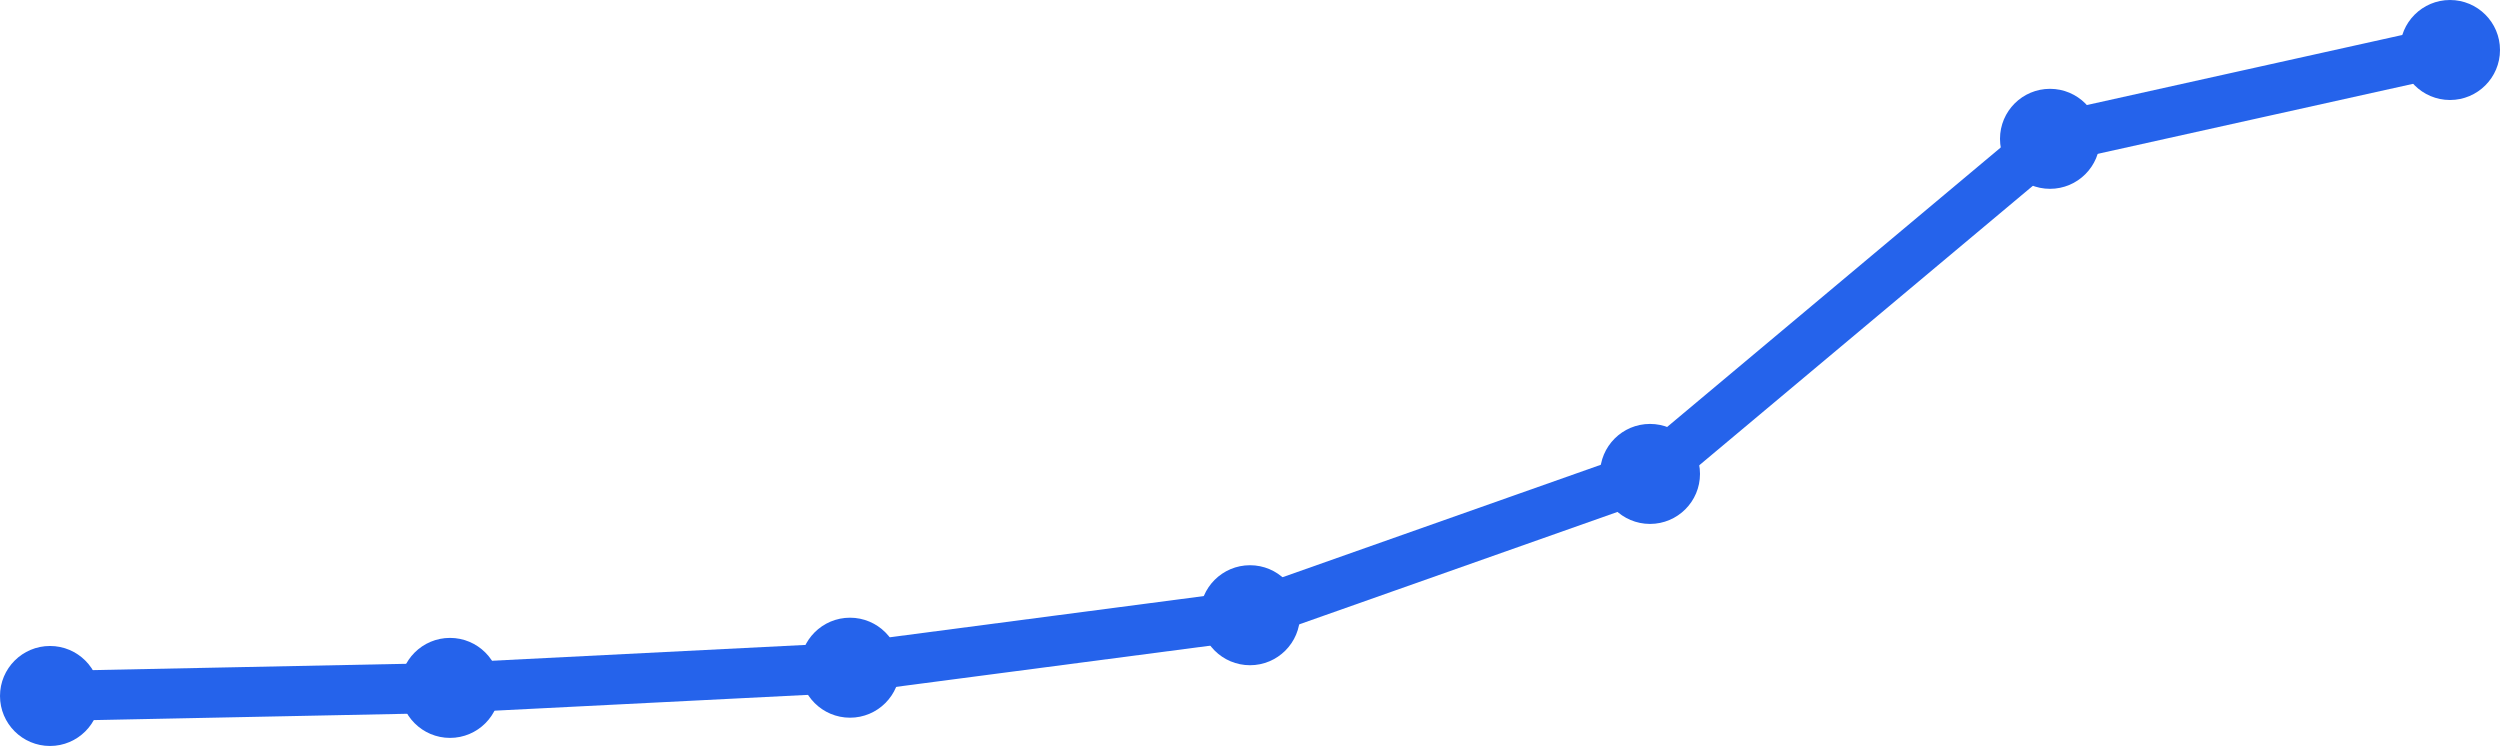
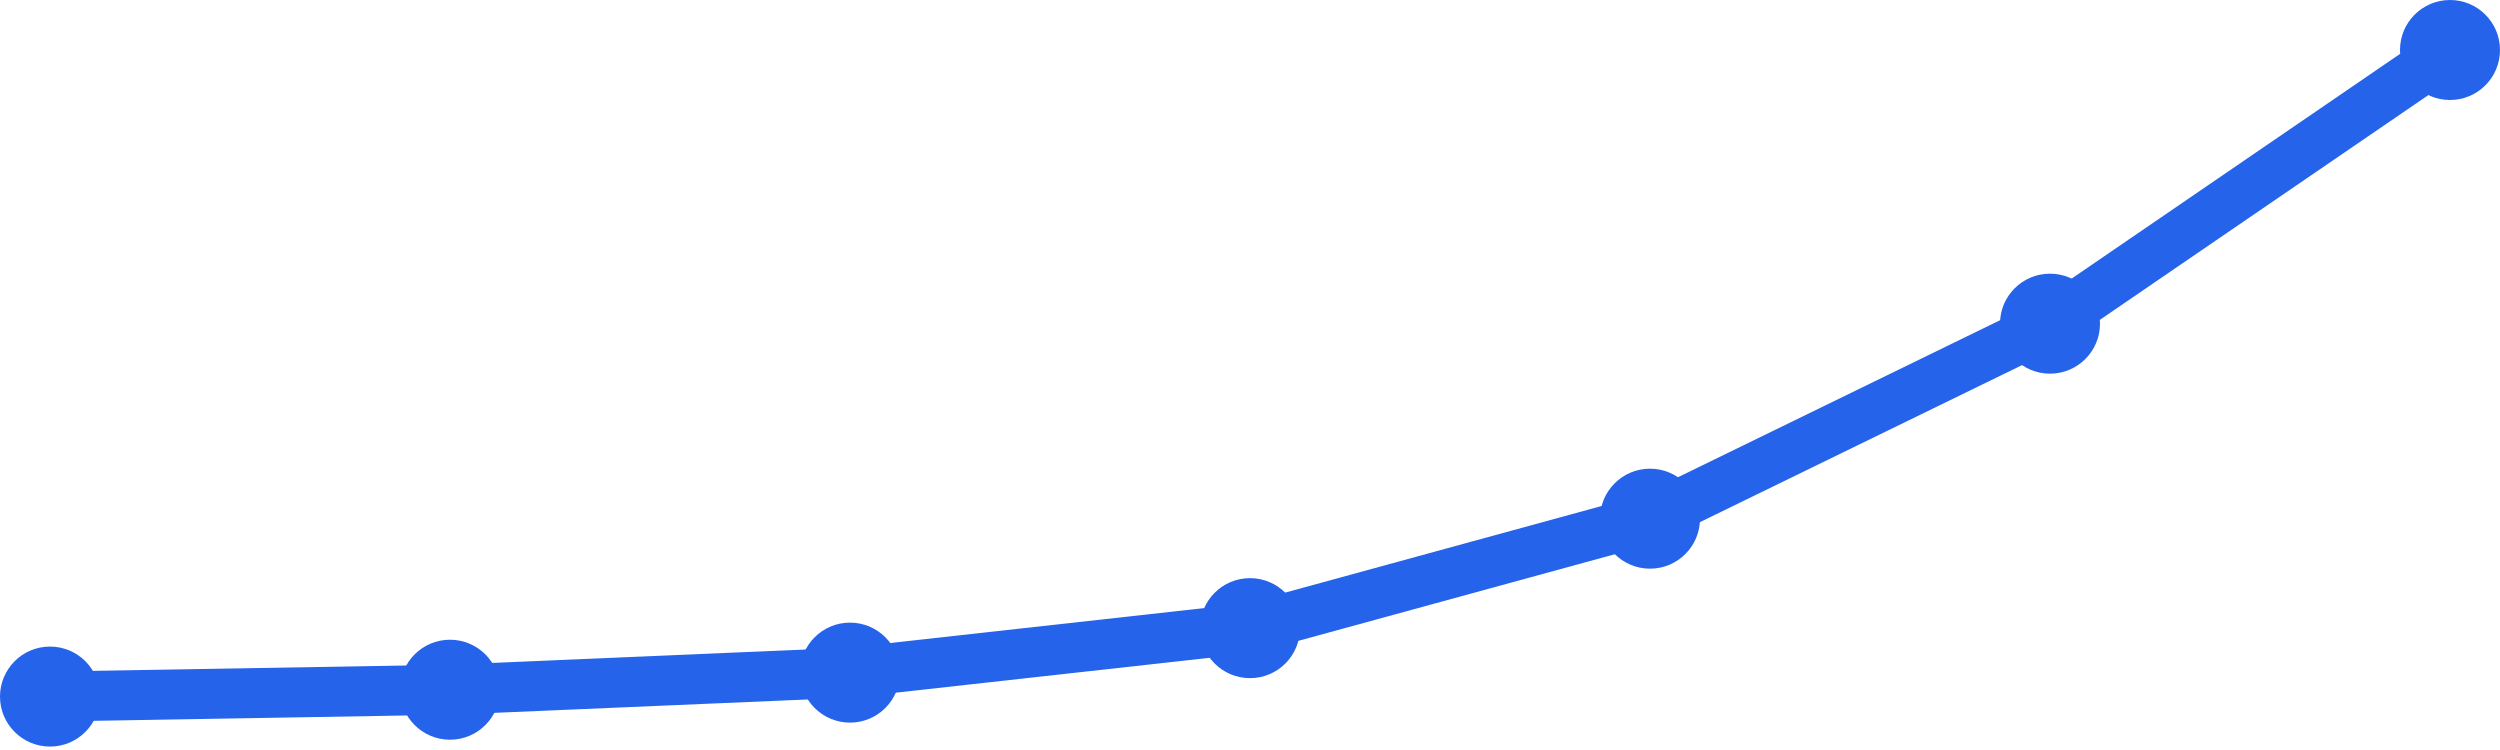
<svg xmlns="http://www.w3.org/2000/svg" width="100" height="30" viewBox="0 0 100 30">
-   <path d="M 2,27.839 L 18,27.516 L 34,26.708 L 50,24.609 L 66,18.957 L 82,5.553 L 98,2" fill="none" stroke="#2563eb" stroke-width="2" stroke-linecap="round" stroke-linejoin="round" />
-   <circle cx="2" cy="27.839" r="2" fill="#2563eb" />
-   <circle cx="18" cy="27.516" r="2" fill="#2563eb" />
-   <circle cx="34" cy="26.708" r="2" fill="#2563eb" />
-   <circle cx="50" cy="24.609" r="2" fill="#2563eb" />
-   <circle cx="66" cy="18.957" r="2" fill="#2563eb" />
-   <circle cx="82" cy="5.553" r="2" fill="#2563eb" />
+   <path d="M 2,27.863 L 18,27.589 L 34,26.905 L 50,25.126 L 66,20.747 L 82,12.947 L 98,2" fill="none" stroke="#2563eb" stroke-width="2" stroke-linecap="round" stroke-linejoin="round" />
+   <circle cx="2" cy="27.863" r="2" fill="#2563eb" />
+   <circle cx="18" cy="27.589" r="2" fill="#2563eb" />
+   <circle cx="34" cy="26.905" r="2" fill="#2563eb" />
+   <circle cx="50" cy="25.126" r="2" fill="#2563eb" />
+   <circle cx="66" cy="20.747" r="2" fill="#2563eb" />
+   <circle cx="82" cy="12.947" r="2" fill="#2563eb" />
  <circle cx="98" cy="2" r="2" fill="#2563eb" />
</svg>
